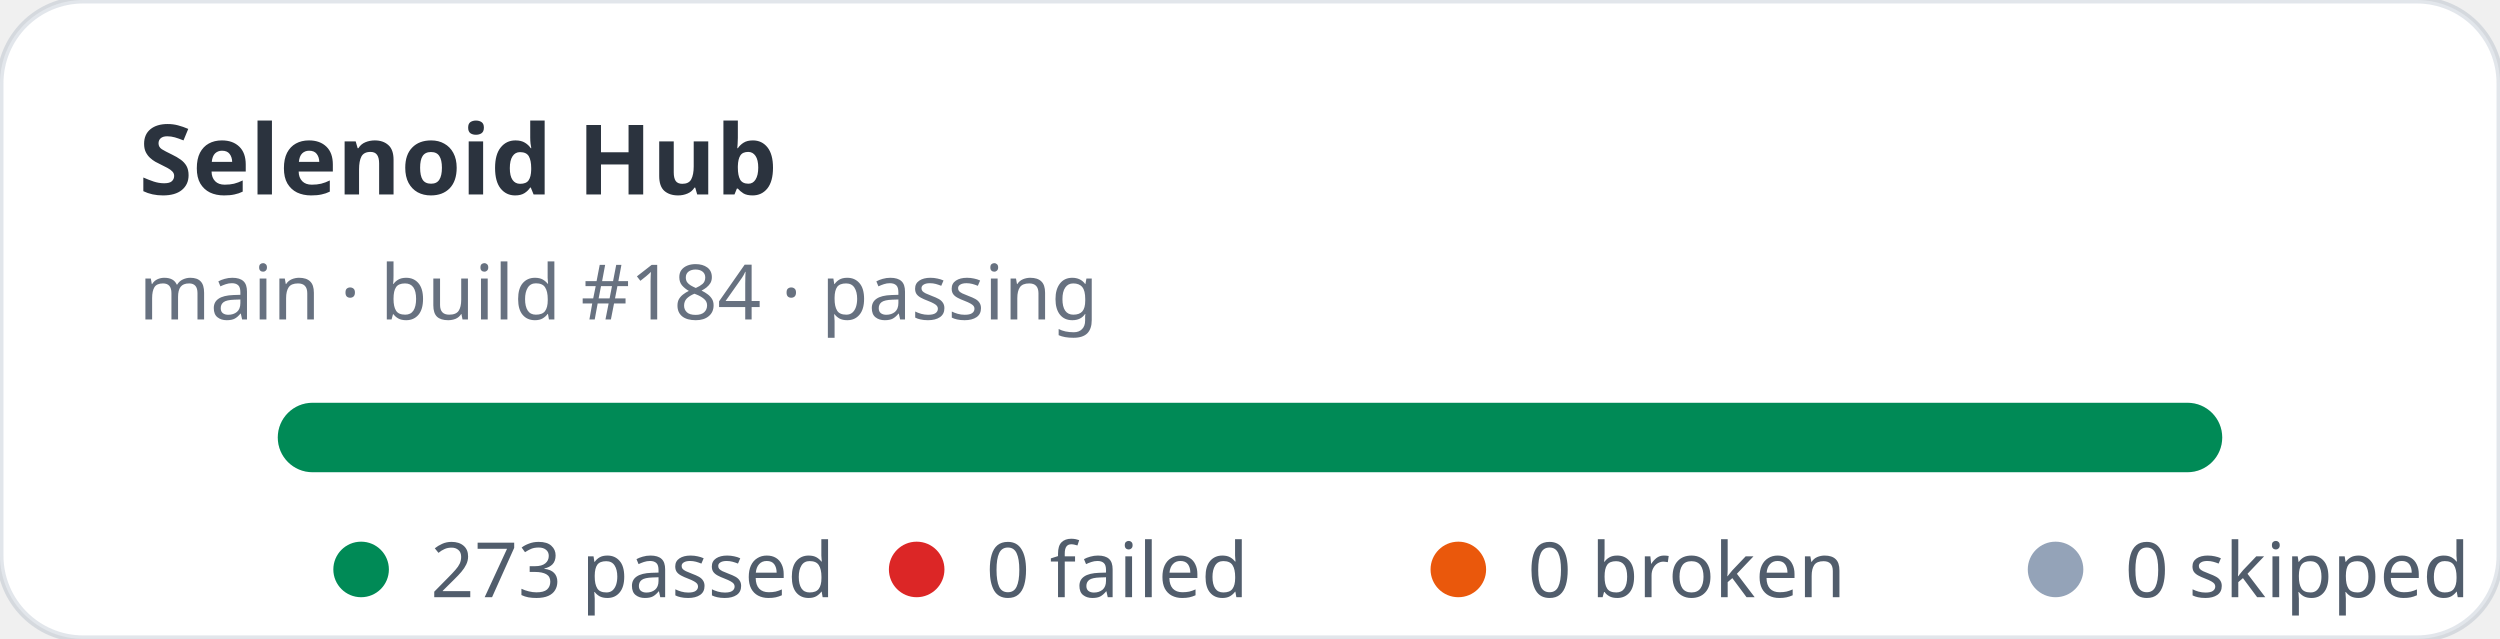
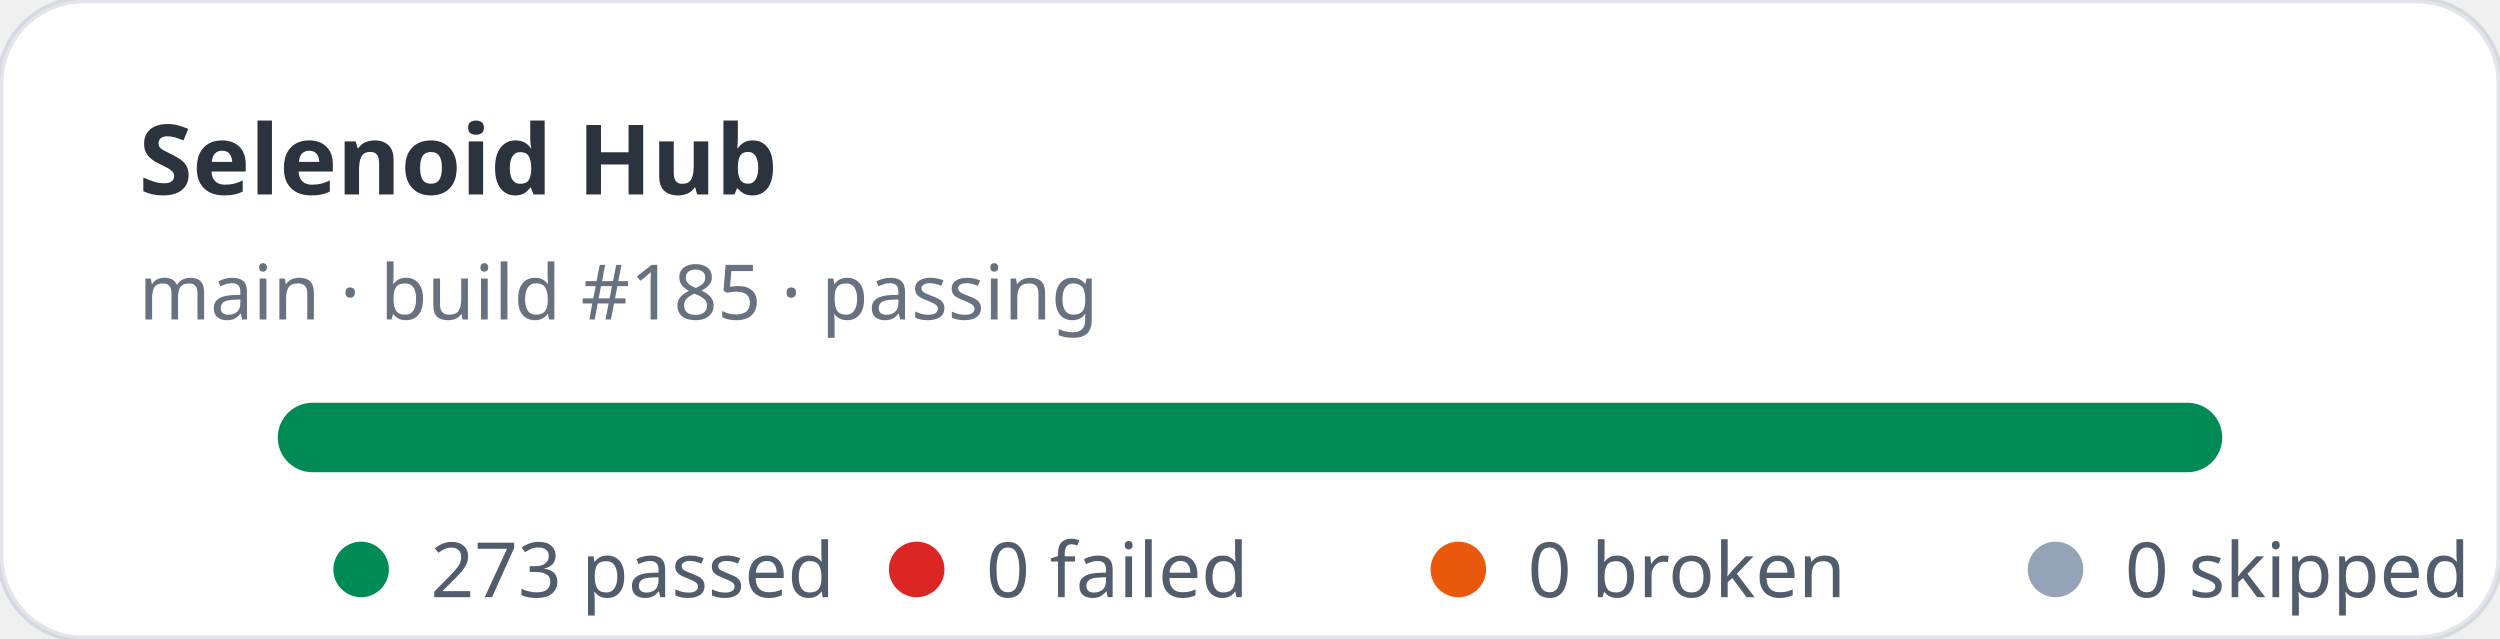
<svg xmlns="http://www.w3.org/2000/svg" width="360" height="92" viewBox="0 0 360 92" role="img" aria-label="Selenoid Hub stats: 273 passed, 0 failed">
  <rect width="360" height="92" rx="12" fill="#ffffff" stroke="rgba(11,48,86,0.12)" />
  <text x="20" y="28" fill="rgba(1,10,24,0.83)" font-family="ui-sans-serif,system-ui,sans-serif" font-size="14" font-weight="700">Selenoid Hub</text>
-   <text x="20" y="46" fill="rgba(2,19,44,0.6)" font-family="ui-sans-serif,system-ui,sans-serif" font-size="11">main · build #184 · passing</text>
+   <text x="20" y="46" fill="rgba(2,19,44,0.6)" font-family="ui-sans-serif,system-ui,sans-serif" font-size="11">main · build #185 · passing</text>
  <rect x="40" y="58" width="280" height="10" rx="5" fill="#e2e8f0" />
  <rect x="40" y="58" width="280" height="10" rx="5" fill="#008a56" />
  <g font-family="ui-sans-serif,system-ui,sans-serif" font-size="11" fill="rgba(1,18,40,0.68)">
    <circle cx="52" cy="82" r="4" fill="#008a56" />
    <text x="62" y="86">273 passed</text>
    <circle cx="132" cy="82" r="4" fill="#dc2626" />
    <text x="142" y="86">0 failed</text>
    <circle cx="210" cy="82" r="4" fill="#ea580c" />
    <text x="220" y="86">0 broken</text>
    <circle cx="296" cy="82" r="4" fill="#94a3b8" />
    <text x="306" y="86">0 skipped</text>
  </g>
</svg>
